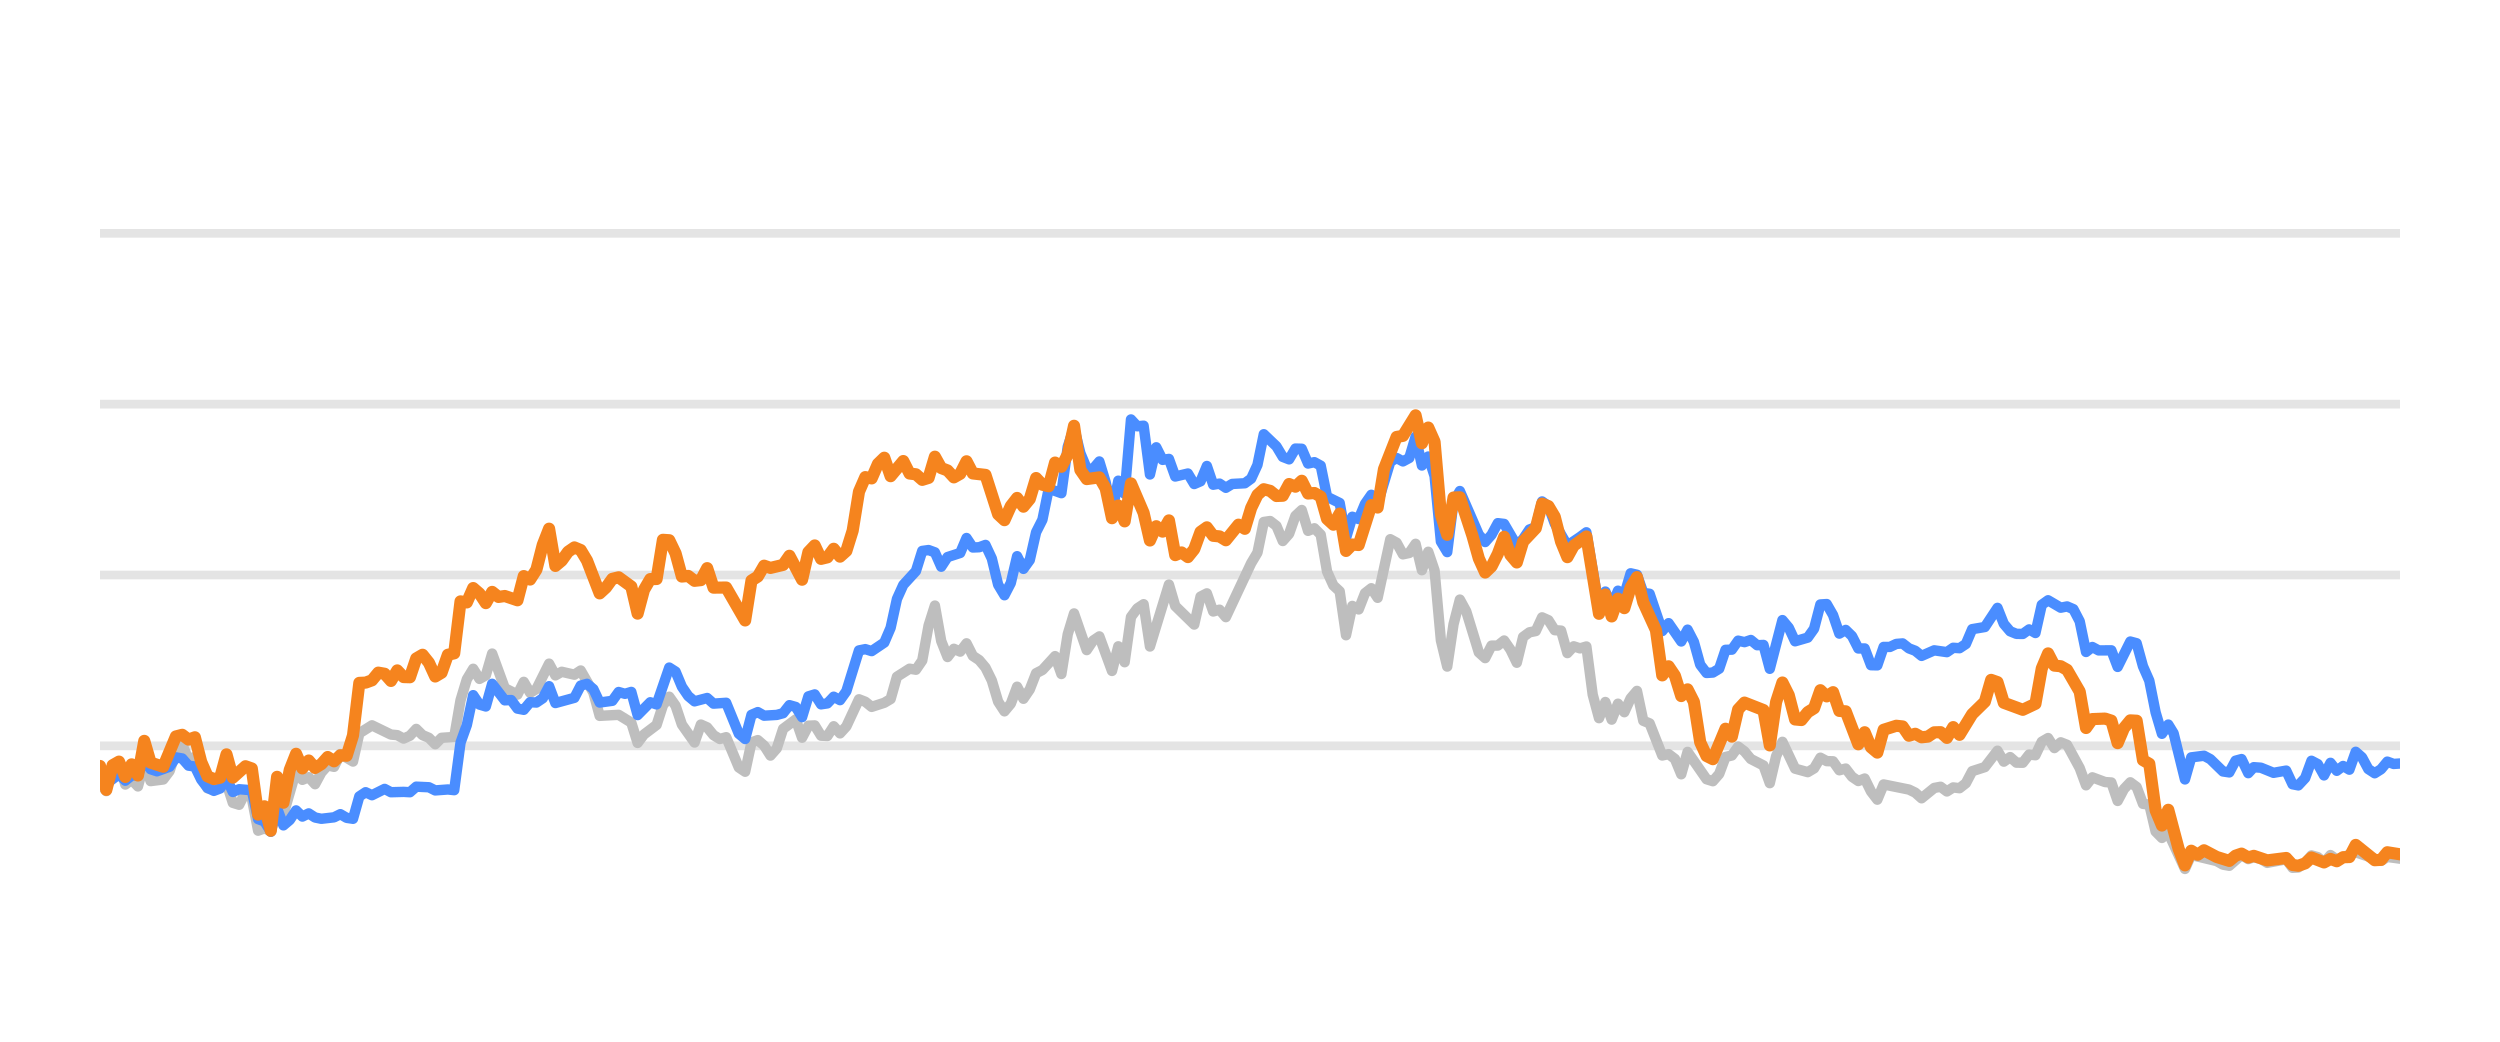
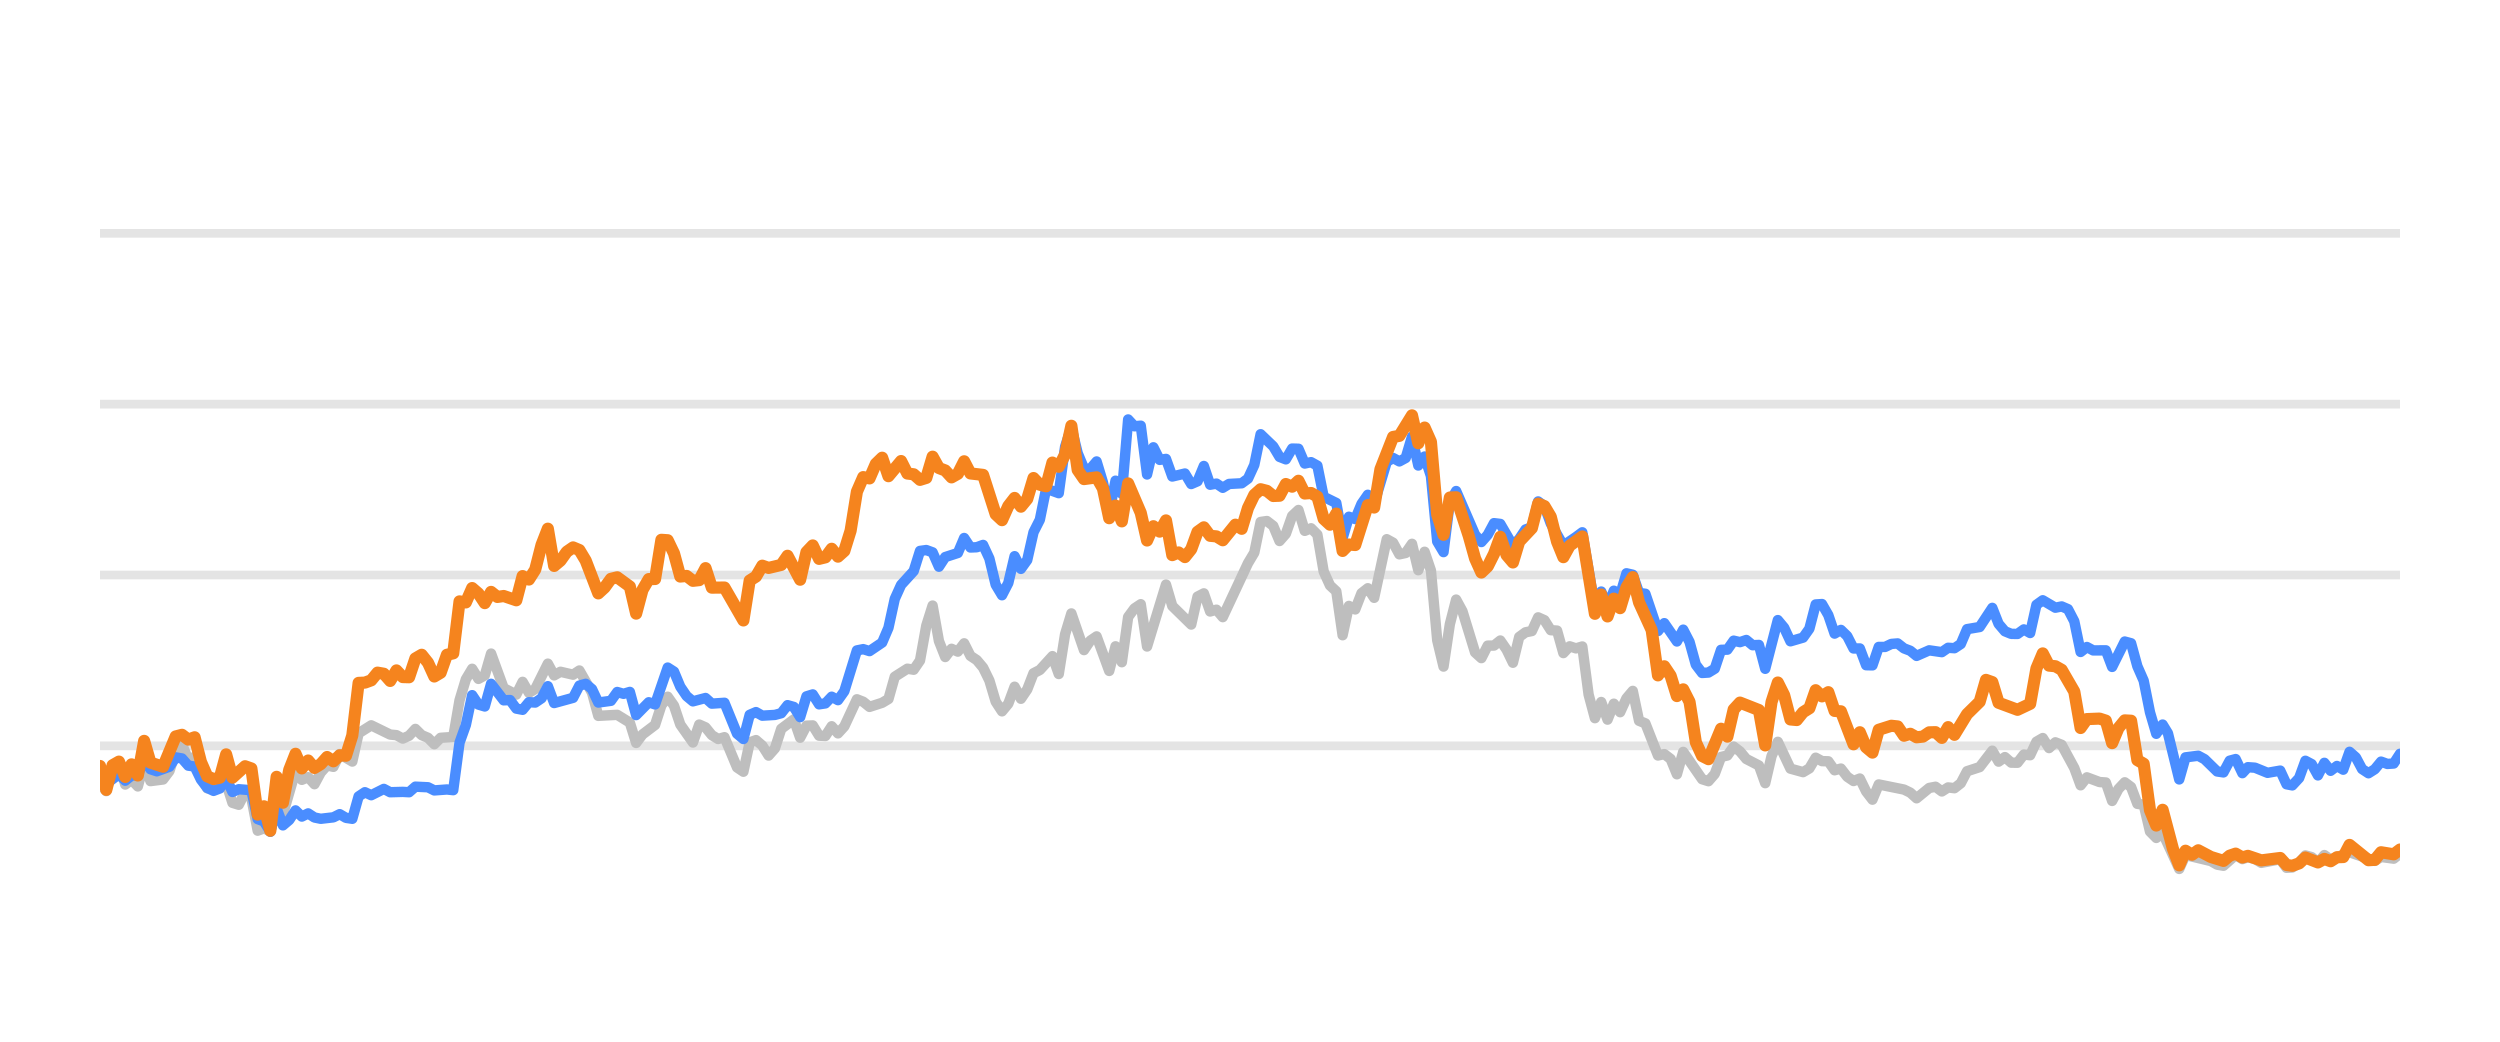
<svg xmlns="http://www.w3.org/2000/svg" width="144pt" height="60pt" viewBox="0 0 144 60" version="1.1">
  <defs>
    <style type="text/css">*{stroke-linejoin: round; stroke-linecap: butt}</style>
  </defs>
  <g id="figure_1">
    <g id="patch_1">
      <path d="M 0 60  L 144 60  L 144 0  L 0 0  L 0 60  z " style="fill: none; opacity: 0" />
    </g>
    <g id="axes_1">
      <g id="patch_2">
        <path d="M 5.76 52.8  L 138.24 52.8  L 138.24 3.6  L 5.76 3.6  L 5.76 52.8  z " style="fill: none" />
      </g>
      <g id="matplotlib.axis_1" />
      <g id="matplotlib.axis_2" />
      <g id="line2d_1">
-         <path d="M 5.76 42.96  L 138.24 42.96  " clip-path="url(#p39713b89ea)" style="fill: none; stroke: #b2b2b2; stroke-opacity: 0.35; stroke-width: 0.5; stroke-linecap: square" />
+         <path d="M 5.76 42.96  L 138.24 42.96  " clip-path="url(#p0971a67d55)" style="fill: none; stroke: #b2b2b2; stroke-opacity: 0.35; stroke-width: 0.5; stroke-linecap: square" />
      </g>
      <g id="line2d_2">
-         <path d="M 5.76 33.12  L 138.24 33.12  " clip-path="url(#p39713b89ea)" style="fill: none; stroke: #b2b2b2; stroke-opacity: 0.35; stroke-width: 0.5; stroke-linecap: square" />
+         <path d="M 5.76 33.12  L 138.24 33.12  " clip-path="url(#p0971a67d55)" style="fill: none; stroke: #b2b2b2; stroke-opacity: 0.35; stroke-width: 0.5; stroke-linecap: square" />
      </g>
      <g id="line2d_3">
-         <path d="M 5.76 23.28  L 138.24 23.28  " clip-path="url(#p39713b89ea)" style="fill: none; stroke: #b2b2b2; stroke-opacity: 0.35; stroke-width: 0.5; stroke-linecap: square" />
+         <path d="M 5.76 23.28  L 138.24 23.28  " clip-path="url(#p0971a67d55)" style="fill: none; stroke: #b2b2b2; stroke-opacity: 0.35; stroke-width: 0.5; stroke-linecap: square" />
      </g>
      <g id="line2d_4">
-         <path d="M 5.76 13.44  L 138.24 13.44  " clip-path="url(#p39713b89ea)" style="fill: none; stroke: #b2b2b2; stroke-opacity: 0.35; stroke-width: 0.5; stroke-linecap: square" />
+         <path d="M 5.76 13.44  L 138.24 13.44  " clip-path="url(#p0971a67d55)" style="fill: none; stroke: #b2b2b2; stroke-opacity: 0.35; stroke-width: 0.5; stroke-linecap: square" />
      </g>
      <g id="line2d_5">
-         <path d="M 5.76 45.135  L 6.124 45.568  L 6.489 44.224  L 6.853 43.929  L 7.217 45.189  L 7.582 44.913  L 7.946 45.297  L 8.31 43.954  L 8.675 44.992  L 9.403 44.898  L 9.767 44.416  L 10.132 43.309  L 10.496 42.871  L 10.86 43.762  L 11.225 43.595  L 11.589 44.761  L 11.953 45.405  L 12.682 45.356  L 13.046 45.105  L 13.411 46.242  L 13.775 46.355  L 14.139 45.636  L 14.504 45.971  L 14.868 47.846  L 15.232 47.713  L 15.597 47.88  L 15.961 46.128  L 16.325 46.916  L 17.054 44.406  L 17.418 44.918  L 17.782 44.766  L 18.147 45.169  L 18.511 44.495  L 18.875 44.087  L 19.24 44.17  L 19.604 43.432  L 20.333 43.865  L 20.697 42.237  L 21.426 41.779  L 22.519 42.311  L 22.883 42.345  L 23.247 42.542  L 23.612 42.379  L 23.976 41.986  L 24.34 42.345  L 24.705 42.498  L 25.069 42.867  L 25.433 42.498  L 26.162 42.448  L 26.526 40.333  L 26.89 39.127  L 27.255 38.522  L 27.619 39.103  L 27.983 38.901  L 28.348 37.646  L 29.076 39.639  L 29.805 40.008  L 30.169 39.275  L 30.534 39.905  L 30.898 39.688  L 31.627 38.227  L 31.991 38.901  L 32.355 38.694  L 33.084 38.862  L 33.448 38.621  L 34.177 39.89  L 34.541 41.233  L 35.634 41.174  L 36.363 41.622  L 36.727 42.793  L 37.091 42.306  L 37.82 41.755  L 38.184 40.628  L 38.549 40.131  L 38.913 40.648  L 39.277 41.735  L 40.006 42.768  L 40.37 41.735  L 40.734 41.897  L 41.099 42.345  L 41.463 42.566  L 41.827 42.463  L 42.556 44.205  L 42.92 44.451  L 43.285 42.763  L 43.649 42.63  L 44.013 42.945  L 44.378 43.521  L 44.742 43.108  L 45.106 41.981  L 45.835 41.44  L 46.199 42.493  L 46.564 41.799  L 46.928 41.784  L 47.292 42.375  L 47.657 42.394  L 48.021 41.833  L 48.385 42.242  L 48.749 41.843  L 49.478 40.279  L 49.842 40.421  L 50.207 40.716  L 50.935 40.48  L 51.3 40.264  L 51.664 38.98  L 52.393 38.517  L 52.757 38.576  L 53.121 38.045  L 53.486 36.033  L 53.85 34.881  L 54.214 36.923  L 54.579 37.843  L 54.943 37.371  L 55.307 37.533  L 55.672 37.056  L 56.036 37.779  L 56.4 38.02  L 56.764 38.453  L 57.129 39.196  L 57.493 40.416  L 57.857 40.972  L 58.222 40.534  L 58.586 39.555  L 58.95 40.249  L 59.315 39.713  L 59.679 38.778  L 60.043 38.591  L 60.772 37.794  L 61.136 38.822  L 61.501 36.534  L 61.865 35.334  L 62.594 37.445  L 62.958 36.903  L 63.322 36.657  L 64.051 38.645  L 64.415 37.228  L 64.779 38.143  L 65.144 35.536  L 65.508 35.044  L 65.872 34.803  L 66.237 37.238  L 67.33 33.671  L 67.694 34.906  L 68.787 35.974  L 69.151 34.365  L 69.516 34.178  L 69.88 35.221  L 70.244 35.118  L 70.609 35.546  L 72.066 32.441  L 72.43 31.831  L 72.794 30.065  L 73.159 30.011  L 73.523 30.291  L 73.887 31.162  L 74.252 30.749  L 74.616 29.715  L 74.98 29.376  L 75.345 30.576  L 75.709 30.429  L 76.073 30.793  L 76.438 32.918  L 76.802 33.72  L 77.166 34.06  L 77.531 36.589  L 77.895 34.901  L 78.259 35.103  L 78.624 34.168  L 78.988 33.883  L 79.352 34.434  L 80.081 31.059  L 80.445 31.26  L 80.809 31.929  L 81.174 31.851  L 81.538 31.324  L 81.902 32.844  L 82.267 31.782  L 82.631 32.859  L 82.995 36.884  L 83.36 38.394  L 83.724 35.954  L 84.088 34.537  L 84.453 35.206  L 85.181 37.578  L 85.546 37.907  L 85.91 37.189  L 86.274 37.184  L 86.639 36.894  L 87.003 37.42  L 87.367 38.173  L 87.731 36.687  L 88.096 36.421  L 88.46 36.348  L 88.824 35.56  L 89.189 35.723  L 89.553 36.298  L 89.917 36.323  L 90.282 37.617  L 90.646 37.228  L 91.01 37.346  L 91.375 37.238  L 91.739 40.008  L 92.103 41.366  L 92.468 40.436  L 92.832 41.45  L 93.196 40.534  L 93.561 41.022  L 93.925 40.224  L 94.289 39.796  L 94.654 41.518  L 95.018 41.666  L 95.746 43.516  L 96.111 43.437  L 96.475 43.713  L 96.839 44.598  L 97.204 43.309  L 98.297 44.884  L 98.661 44.997  L 99.025 44.579  L 99.39 43.6  L 99.754 43.516  L 100.118 43.004  L 100.483 43.28  L 100.847 43.718  L 101.576 44.092  L 101.94 45.11  L 102.304 43.555  L 102.668 42.729  L 103.397 44.274  L 104.126 44.475  L 104.49 44.259  L 104.854 43.644  L 105.219 43.841  L 105.583 43.851  L 105.947 44.367  L 106.312 44.269  L 106.676 44.741  L 107.04 44.987  L 107.405 44.844  L 107.769 45.587  L 108.133 46.06  L 108.498 45.184  L 109.955 45.479  L 110.319 45.656  L 110.683 45.981  L 111.412 45.386  L 111.776 45.317  L 112.141 45.587  L 112.505 45.356  L 112.869 45.4  L 113.234 45.115  L 113.598 44.421  L 114.327 44.185  L 115.055 43.24  L 115.42 43.87  L 115.784 43.609  L 116.148 43.929  L 116.513 43.934  L 116.877 43.462  L 117.241 43.501  L 117.606 42.724  L 117.97 42.512  L 118.334 43.088  L 118.698 42.758  L 119.063 42.901  L 119.791 44.239  L 120.156 45.233  L 120.52 44.775  L 121.249 45.046  L 121.613 45.071  L 121.977 46.133  L 122.342 45.445  L 122.706 45.061  L 123.07 45.331  L 123.435 46.301  L 123.799 46.345  L 124.163 47.895  L 124.528 48.264  L 124.892 47.964  L 125.853 50.05  L 126.216 49.248  L 127.68 49.597  L 128.043 49.804  L 128.407 49.868  L 129.112 49.248  L 129.5 49.484  L 129.818 49.376  L 130.228 49.479  L 130.592 49.7  L 131.684 49.494  L 132.05 49.986  L 132.383 49.966  L 132.777 49.7  L 133.14 49.272  L 133.503 49.371  L 133.863 49.681  L 134.236 49.253  L 134.597 49.513  L 135.689 49.09  L 137.148 49.587  L 137.51 49.361  L 138.24 49.459  L 138.24 49.459  " clip-path="url(#p39713b89ea)" style="fill: none; stroke: #bebebe; stroke-width: 0.6; stroke-linecap: round" />
+         <path d="M 5.76 45.135  L 6.123 45.568  L 6.487 44.224  L 6.85 43.929  L 7.213 45.189  L 7.577 44.913  L 7.94 45.297  L 8.303 43.954  L 8.667 44.992  L 9.393 44.898  L 9.757 44.416  L 10.12 43.309  L 10.483 42.871  L 10.846 43.762  L 11.21 43.595  L 11.573 44.761  L 11.936 45.405  L 12.663 45.356  L 13.026 45.105  L 13.39 46.242  L 13.753 46.355  L 14.116 45.636  L 14.48 45.971  L 14.843 47.846  L 15.206 47.713  L 15.57 47.88  L 15.933 46.128  L 16.296 46.916  L 17.023 44.406  L 17.386 44.918  L 17.75 44.766  L 18.113 45.169  L 18.476 44.495  L 18.84 44.087  L 19.203 44.17  L 19.566 43.432  L 20.293 43.865  L 20.656 42.237  L 21.383 41.779  L 22.473 42.311  L 22.836 42.345  L 23.199 42.542  L 23.563 42.379  L 23.926 41.986  L 24.289 42.345  L 24.653 42.498  L 25.016 42.867  L 25.379 42.498  L 26.106 42.448  L 26.469 40.333  L 26.833 39.127  L 27.196 38.522  L 27.559 39.103  L 27.923 38.901  L 28.286 37.646  L 29.013 39.639  L 29.739 40.008  L 30.102 39.275  L 30.466 39.905  L 30.829 39.688  L 31.556 38.227  L 31.919 38.901  L 32.282 38.694  L 33.009 38.862  L 33.372 38.621  L 34.099 39.89  L 34.462 41.233  L 35.552 41.174  L 36.279 41.622  L 36.642 42.793  L 37.006 42.306  L 37.732 41.755  L 38.096 40.628  L 38.459 40.131  L 38.822 40.648  L 39.185 41.735  L 39.912 42.768  L 40.275 41.735  L 40.639 41.897  L 41.002 42.345  L 41.365 42.566  L 41.729 42.463  L 42.455 44.205  L 42.819 44.451  L 43.182 42.763  L 43.545 42.63  L 43.909 42.945  L 44.272 43.521  L 44.635 43.108  L 44.999 41.981  L 45.725 41.44  L 46.089 42.493  L 46.452 41.799  L 46.815 41.784  L 47.179 42.375  L 47.542 42.394  L 47.905 41.833  L 48.268 42.242  L 48.632 41.843  L 49.358 40.279  L 49.722 40.421  L 50.085 40.716  L 50.812 40.48  L 51.175 40.264  L 51.538 38.98  L 52.265 38.517  L 52.628 38.576  L 52.992 38.045  L 53.355 36.033  L 53.718 34.881  L 54.082 36.923  L 54.445 37.843  L 54.808 37.371  L 55.172 37.533  L 55.535 37.056  L 55.898 37.779  L 56.262 38.02  L 56.625 38.453  L 56.988 39.196  L 57.352 40.416  L 57.715 40.972  L 58.078 40.534  L 58.441 39.555  L 58.805 40.249  L 59.168 39.713  L 59.531 38.778  L 59.895 38.591  L 60.621 37.794  L 60.985 38.822  L 61.348 36.534  L 61.711 35.334  L 62.438 37.445  L 62.801 36.903  L 63.165 36.657  L 63.891 38.645  L 64.255 37.228  L 64.618 38.143  L 64.981 35.536  L 65.345 35.044  L 65.708 34.803  L 66.071 37.238  L 67.161 33.671  L 67.524 34.906  L 68.614 35.974  L 68.978 34.365  L 69.341 34.178  L 69.704 35.221  L 70.068 35.118  L 70.431 35.546  L 71.884 32.441  L 72.248 31.831  L 72.611 30.065  L 72.974 30.011  L 73.338 30.291  L 73.701 31.162  L 74.064 30.749  L 74.428 29.715  L 74.791 29.376  L 75.154 30.576  L 75.518 30.429  L 75.881 30.793  L 76.244 32.918  L 76.607 33.72  L 76.971 34.06  L 77.334 36.589  L 77.697 34.901  L 78.061 35.103  L 78.424 34.168  L 78.787 33.883  L 79.151 34.434  L 79.877 31.059  L 80.241 31.26  L 80.604 31.929  L 80.967 31.851  L 81.331 31.324  L 81.694 32.844  L 82.057 31.782  L 82.421 32.859  L 82.784 36.884  L 83.147 38.394  L 83.511 35.954  L 83.874 34.537  L 84.237 35.206  L 84.964 37.578  L 85.327 37.907  L 85.691 37.189  L 86.054 37.184  L 86.417 36.894  L 86.78 37.42  L 87.144 38.173  L 87.507 36.687  L 87.87 36.421  L 88.234 36.348  L 88.597 35.56  L 88.96 35.723  L 89.324 36.298  L 89.687 36.323  L 90.05 37.617  L 90.414 37.228  L 90.777 37.346  L 91.14 37.238  L 91.504 40.008  L 91.867 41.366  L 92.23 40.436  L 92.594 41.45  L 92.957 40.534  L 93.32 41.022  L 93.684 40.224  L 94.047 39.796  L 94.41 41.518  L 94.774 41.666  L 95.5 43.516  L 95.863 43.437  L 96.227 43.713  L 96.59 44.598  L 96.953 43.309  L 98.043 44.884  L 98.407 44.997  L 98.77 44.579  L 99.133 43.6  L 99.497 43.516  L 99.86 43.004  L 100.223 43.28  L 100.587 43.718  L 101.313 44.092  L 101.677 45.11  L 102.04 43.555  L 102.403 42.729  L 103.13 44.274  L 103.857 44.475  L 104.22 44.259  L 104.583 43.644  L 104.946 43.841  L 105.31 43.851  L 105.673 44.367  L 106.036 44.269  L 106.4 44.741  L 106.763 44.987  L 107.126 44.844  L 107.49 45.587  L 107.853 46.06  L 108.216 45.184  L 109.67 45.479  L 110.033 45.656  L 110.396 45.981  L 111.123 45.386  L 111.486 45.317  L 111.85 45.587  L 112.213 45.356  L 112.576 45.4  L 112.94 45.115  L 113.303 44.421  L 114.029 44.185  L 114.756 43.24  L 115.119 43.87  L 115.483 43.609  L 115.846 43.929  L 116.209 43.934  L 116.573 43.462  L 116.936 43.501  L 117.299 42.724  L 117.663 42.512  L 118.026 43.088  L 118.389 42.758  L 118.753 42.901  L 119.479 44.239  L 119.843 45.233  L 120.206 44.775  L 120.933 45.046  L 121.296 45.071  L 121.659 46.133  L 122.023 45.445  L 122.386 45.061  L 122.749 45.331  L 123.113 46.301  L 123.476 46.345  L 123.839 47.895  L 124.202 48.264  L 124.566 47.964  L 125.524 50.05  L 125.886 49.248  L 127.346 49.597  L 127.708 49.804  L 128.071 49.868  L 128.774 49.248  L 129.161 49.484  L 129.479 49.376  L 129.887 49.479  L 130.25 49.7  L 131.34 49.494  L 131.704 49.986  L 132.037 49.966  L 132.429 49.7  L 132.791 49.272  L 133.154 49.371  L 133.513 49.681  L 133.884 49.253  L 134.244 49.513  L 135.334 49.09  L 136.788 49.587  L 137.149 49.361  L 137.877 49.459  L 138.24 49.169  L 138.24 49.169  " clip-path="url(#p0971a67d55)" style="fill: none; stroke: #bebebe; stroke-width: 0.6; stroke-linecap: round" />
      </g>
      <g id="line2d_6">
-         <path d="M 5.76 44.805  L 6.124 45.144  L 6.853 44.598  L 7.217 44.967  L 7.582 44.672  L 7.946 44.648  L 8.31 43.742  L 8.675 44.308  L 9.039 44.426  L 9.767 44.165  L 10.132 43.624  L 10.496 43.688  L 10.86 44.101  L 11.225 44.151  L 11.589 44.903  L 11.953 45.381  L 12.318 45.553  L 12.682 45.415  L 13.046 44.83  L 13.411 45.617  L 13.775 45.459  L 14.504 45.518  L 14.868 47.181  L 15.232 47.314  L 15.597 47.91  L 15.961 46.561  L 16.325 47.541  L 16.69 47.231  L 17.054 46.68  L 17.418 47.034  L 17.782 46.852  L 18.147 47.088  L 18.511 47.162  L 19.24 47.078  L 19.604 46.896  L 19.968 47.108  L 20.333 47.162  L 20.697 45.873  L 21.061 45.632  L 21.426 45.804  L 22.154 45.44  L 22.519 45.632  L 23.247 45.612  L 23.612 45.632  L 23.976 45.312  L 24.705 45.346  L 25.069 45.528  L 25.797 45.474  L 26.162 45.513  L 26.526 42.778  L 26.89 41.76  L 27.255 40.042  L 27.619 40.584  L 27.983 40.692  L 28.348 39.388  L 29.076 40.338  L 29.441 40.323  L 29.805 40.815  L 30.169 40.884  L 30.534 40.446  L 30.898 40.466  L 31.262 40.22  L 31.627 39.526  L 31.991 40.495  L 33.084 40.195  L 33.448 39.491  L 33.812 39.388  L 34.177 39.693  L 34.541 40.466  L 35.27 40.367  L 35.634 39.86  L 35.998 39.964  L 36.363 39.855  L 36.727 41.189  L 37.456 40.451  L 37.82 40.574  L 38.549 38.453  L 38.913 38.685  L 39.277 39.555  L 39.642 40.092  L 40.006 40.397  L 40.734 40.205  L 41.099 40.53  L 41.827 40.48  L 42.556 42.261  L 42.92 42.566  L 43.285 41.174  L 43.649 41.017  L 44.013 41.223  L 44.742 41.179  L 45.106 41.081  L 45.471 40.618  L 45.835 40.721  L 46.199 41.307  L 46.564 40.111  L 46.928 39.998  L 47.292 40.569  L 47.657 40.515  L 48.021 40.131  L 48.385 40.328  L 48.749 39.816  L 49.478 37.464  L 49.842 37.391  L 50.207 37.504  L 50.935 37.012  L 51.3 36.161  L 51.664 34.498  L 52.028 33.691  L 52.757 32.894  L 53.121 31.733  L 53.486 31.683  L 53.85 31.816  L 54.214 32.643  L 54.579 32.087  L 55.307 31.851  L 55.672 30.99  L 56.036 31.536  L 56.4 31.521  L 56.764 31.388  L 57.129 32.17  L 57.493 33.681  L 57.857 34.286  L 58.222 33.582  L 58.586 32.038  L 58.95 32.766  L 59.315 32.259  L 59.679 30.655  L 60.043 29.937  L 60.408 28.146  L 61.136 28.407  L 61.501 25.735  L 61.865 24.623  L 62.229 26.104  L 62.594 26.98  L 62.958 27.009  L 63.322 26.581  L 63.687 27.782  L 64.051 29.499  L 64.415 27.688  L 64.779 28.441  L 65.144 24.161  L 65.508 24.554  L 65.872 24.52  L 66.237 27.329  L 66.601 25.765  L 66.965 26.488  L 67.33 26.434  L 67.694 27.447  L 68.423 27.275  L 68.787 27.88  L 69.151 27.723  L 69.516 26.842  L 69.88 27.92  L 70.244 27.856  L 70.609 28.097  L 70.973 27.875  L 71.701 27.836  L 72.066 27.57  L 72.43 26.778  L 72.794 25.012  L 73.523 25.71  L 73.887 26.316  L 74.252 26.458  L 74.616 25.838  L 74.98 25.848  L 75.345 26.699  L 75.709 26.621  L 76.073 26.822  L 76.438 28.613  L 77.166 28.972  L 77.531 30.995  L 77.895 29.765  L 78.259 29.897  L 78.624 29.022  L 78.988 28.5  L 79.352 29.007  L 80.081 26.601  L 80.445 26.38  L 80.809 26.576  L 81.174 26.38  L 81.538 25.15  L 81.902 26.813  L 82.267 26.296  L 82.631 27.418  L 82.995 31.191  L 83.36 31.801  L 83.724 28.899  L 84.088 28.284  L 85.181 30.803  L 85.546 31.221  L 85.91 30.808  L 86.274 30.134  L 86.639 30.178  L 87.367 31.428  L 87.731 31.044  L 88.096 30.498  L 88.46 30.365  L 88.824 28.884  L 89.189 29.154  L 89.553 30.153  L 90.282 31.423  L 91.01 30.931  L 91.375 30.66  L 92.103 34.999  L 92.468 34.074  L 92.832 34.916  L 93.196 34.025  L 93.561 34.261  L 93.925 33.022  L 94.289 33.105  L 94.654 34.153  L 95.018 34.202  L 95.746 36.348  L 96.111 35.895  L 96.839 36.948  L 97.204 36.269  L 97.568 36.972  L 97.932 38.286  L 98.297 38.763  L 98.661 38.739  L 99.025 38.517  L 99.39 37.43  L 99.754 37.42  L 100.118 36.903  L 100.483 36.987  L 100.847 36.864  L 101.211 37.164  L 101.576 37.149  L 101.94 38.522  L 102.668 35.718  L 103.033 36.156  L 103.397 36.938  L 104.126 36.726  L 104.49 36.215  L 104.854 34.817  L 105.219 34.793  L 105.583 35.427  L 105.947 36.495  L 106.312 36.284  L 106.676 36.638  L 107.04 37.351  L 107.405 37.351  L 107.769 38.316  L 108.133 38.325  L 108.498 37.263  L 108.862 37.263  L 109.226 37.09  L 109.591 37.061  L 109.955 37.346  L 110.319 37.484  L 110.683 37.779  L 111.412 37.459  L 112.141 37.563  L 112.505 37.312  L 112.869 37.336  L 113.234 37.095  L 113.598 36.239  L 114.327 36.116  L 115.055 35.014  L 115.42 35.934  L 115.784 36.362  L 116.148 36.51  L 116.513 36.515  L 116.877 36.254  L 117.241 36.461  L 117.606 34.837  L 117.97 34.576  L 118.698 35.004  L 119.063 34.931  L 119.427 35.088  L 119.791 35.787  L 120.156 37.553  L 120.52 37.268  L 120.884 37.464  L 121.613 37.459  L 121.977 38.414  L 122.706 36.953  L 123.07 37.051  L 123.435 38.379  L 123.799 39.206  L 124.163 41.031  L 124.528 42.266  L 124.892 41.735  L 125.199 42.237  L 125.853 44.894  L 126.216 43.624  L 126.95 43.531  L 127.316 43.728  L 128.043 44.436  L 128.407 44.49  L 128.767 43.816  L 129.112 43.723  L 129.5 44.534  L 129.818 44.19  L 130.228 44.22  L 130.954 44.515  L 131.684 44.387  L 132.05 45.174  L 132.383 45.238  L 132.777 44.815  L 133.14 43.821  L 133.503 44.013  L 133.863 44.662  L 134.236 43.939  L 134.597 44.397  L 134.962 44.121  L 135.324 44.333  L 135.689 43.304  L 136.053 43.624  L 136.415 44.298  L 136.783 44.539  L 137.148 44.308  L 137.51 43.87  L 137.874 44.003  L 138.24 43.978  L 138.24 43.978  " clip-path="url(#p39713b89ea)" style="fill: none; stroke: #4a8dff; stroke-width: 0.6; stroke-linecap: round" />
+         <path d="M 5.76 44.805  L 6.123 45.144  L 6.85 44.598  L 7.213 44.967  L 7.577 44.672  L 7.94 44.648  L 8.303 43.742  L 8.667 44.308  L 9.03 44.426  L 9.757 44.165  L 10.12 43.624  L 10.483 43.688  L 10.846 44.101  L 11.21 44.151  L 11.573 44.903  L 11.936 45.381  L 12.3 45.553  L 12.663 45.415  L 13.026 44.83  L 13.39 45.617  L 13.753 45.459  L 14.48 45.518  L 14.843 47.181  L 15.206 47.314  L 15.57 47.91  L 15.933 46.561  L 16.296 47.541  L 16.66 47.231  L 17.023 46.68  L 17.386 47.034  L 17.75 46.852  L 18.113 47.088  L 18.476 47.162  L 19.203 47.078  L 19.566 46.896  L 19.929 47.108  L 20.293 47.162  L 20.656 45.873  L 21.019 45.632  L 21.383 45.804  L 22.109 45.44  L 22.473 45.632  L 23.199 45.612  L 23.563 45.632  L 23.926 45.312  L 24.653 45.346  L 25.016 45.528  L 25.743 45.474  L 26.106 45.513  L 26.469 42.778  L 26.833 41.76  L 27.196 40.042  L 27.559 40.584  L 27.923 40.692  L 28.286 39.388  L 29.013 40.338  L 29.376 40.323  L 29.739 40.815  L 30.102 40.884  L 30.466 40.446  L 30.829 40.466  L 31.192 40.22  L 31.556 39.526  L 31.919 40.495  L 33.009 40.195  L 33.372 39.491  L 33.736 39.388  L 34.099 39.693  L 34.462 40.466  L 35.189 40.367  L 35.552 39.86  L 35.916 39.964  L 36.279 39.855  L 36.642 41.189  L 37.369 40.451  L 37.732 40.574  L 38.459 38.453  L 38.822 38.685  L 39.185 39.555  L 39.549 40.092  L 39.912 40.397  L 40.639 40.205  L 41.002 40.53  L 41.729 40.48  L 42.455 42.261  L 42.819 42.566  L 43.182 41.174  L 43.545 41.017  L 43.909 41.223  L 44.635 41.179  L 44.999 41.081  L 45.362 40.618  L 45.725 40.721  L 46.089 41.307  L 46.452 40.111  L 46.815 39.998  L 47.179 40.569  L 47.542 40.515  L 47.905 40.131  L 48.268 40.328  L 48.632 39.816  L 49.358 37.464  L 49.722 37.391  L 50.085 37.504  L 50.812 37.012  L 51.175 36.161  L 51.538 34.498  L 51.902 33.691  L 52.628 32.894  L 52.992 31.733  L 53.355 31.683  L 53.718 31.816  L 54.082 32.643  L 54.445 32.087  L 55.172 31.851  L 55.535 30.99  L 55.898 31.536  L 56.262 31.521  L 56.625 31.388  L 56.988 32.17  L 57.352 33.681  L 57.715 34.286  L 58.078 33.582  L 58.441 32.038  L 58.805 32.766  L 59.168 32.259  L 59.531 30.655  L 59.895 29.937  L 60.258 28.146  L 60.985 28.407  L 61.348 25.735  L 61.711 24.623  L 62.075 26.104  L 62.438 26.98  L 62.801 27.009  L 63.165 26.581  L 63.528 27.782  L 63.891 29.499  L 64.255 27.688  L 64.618 28.441  L 64.981 24.161  L 65.345 24.554  L 65.708 24.52  L 66.071 27.329  L 66.435 25.765  L 66.798 26.488  L 67.161 26.434  L 67.524 27.447  L 68.251 27.275  L 68.614 27.88  L 68.978 27.723  L 69.341 26.842  L 69.704 27.92  L 70.068 27.856  L 70.431 28.097  L 70.794 27.875  L 71.521 27.836  L 71.884 27.57  L 72.248 26.778  L 72.611 25.012  L 73.338 25.71  L 73.701 26.316  L 74.064 26.458  L 74.428 25.838  L 74.791 25.848  L 75.154 26.699  L 75.518 26.621  L 75.881 26.822  L 76.244 28.613  L 76.971 28.972  L 77.334 30.995  L 77.697 29.765  L 78.061 29.897  L 78.424 29.022  L 78.787 28.5  L 79.151 29.007  L 79.877 26.601  L 80.241 26.38  L 80.604 26.576  L 80.967 26.38  L 81.331 25.15  L 81.694 26.813  L 82.057 26.296  L 82.421 27.418  L 82.784 31.191  L 83.147 31.801  L 83.511 28.899  L 83.874 28.284  L 84.964 30.803  L 85.327 31.221  L 85.691 30.808  L 86.054 30.134  L 86.417 30.178  L 87.144 31.428  L 87.507 31.044  L 87.87 30.498  L 88.234 30.365  L 88.597 28.884  L 88.96 29.154  L 89.324 30.153  L 90.05 31.423  L 90.777 30.931  L 91.14 30.66  L 91.867 34.999  L 92.23 34.074  L 92.594 34.916  L 92.957 34.025  L 93.32 34.261  L 93.684 33.022  L 94.047 33.105  L 94.41 34.153  L 94.774 34.202  L 95.5 36.348  L 95.863 35.895  L 96.59 36.948  L 96.953 36.269  L 97.317 36.972  L 97.68 38.286  L 98.043 38.763  L 98.407 38.739  L 98.77 38.517  L 99.133 37.43  L 99.497 37.42  L 99.86 36.903  L 100.223 36.987  L 100.587 36.864  L 100.95 37.164  L 101.313 37.149  L 101.677 38.522  L 102.403 35.718  L 102.767 36.156  L 103.13 36.938  L 103.857 36.726  L 104.22 36.215  L 104.583 34.817  L 104.946 34.793  L 105.31 35.427  L 105.673 36.495  L 106.036 36.284  L 106.4 36.638  L 106.763 37.351  L 107.126 37.351  L 107.49 38.316  L 107.853 38.325  L 108.216 37.263  L 108.58 37.263  L 108.943 37.09  L 109.306 37.061  L 109.67 37.346  L 110.033 37.484  L 110.396 37.779  L 111.123 37.459  L 111.85 37.563  L 112.213 37.312  L 112.576 37.336  L 112.94 37.095  L 113.303 36.239  L 114.029 36.116  L 114.756 35.014  L 115.119 35.934  L 115.483 36.362  L 115.846 36.51  L 116.209 36.515  L 116.573 36.254  L 116.936 36.461  L 117.299 34.837  L 117.663 34.576  L 118.389 35.004  L 118.753 34.931  L 119.116 35.088  L 119.479 35.787  L 119.843 37.553  L 120.206 37.268  L 120.569 37.464  L 121.296 37.459  L 121.659 38.414  L 122.386 36.953  L 122.749 37.051  L 123.113 38.379  L 123.476 39.206  L 123.839 41.031  L 124.202 42.266  L 124.566 41.735  L 124.873 42.237  L 125.524 44.894  L 125.886 43.624  L 126.618 43.531  L 126.983 43.728  L 127.708 44.436  L 128.071 44.49  L 128.43 43.816  L 128.774 43.723  L 129.161 44.534  L 129.479 44.19  L 129.887 44.22  L 130.611 44.515  L 131.34 44.387  L 131.704 45.174  L 132.037 45.238  L 132.429 44.815  L 132.791 43.821  L 133.154 44.013  L 133.513 44.662  L 133.884 43.939  L 134.244 44.397  L 134.608 44.121  L 134.969 44.333  L 135.334 43.304  L 135.697 43.624  L 136.057 44.298  L 136.424 44.539  L 136.788 44.308  L 137.149 43.87  L 137.513 44.003  L 137.877 43.978  L 138.24 43.418  L 138.24 43.418  " clip-path="url(#p0971a67d55)" style="fill: none; stroke: #4a8dff; stroke-width: 0.6; stroke-linecap: round" />
      </g>
      <g id="line2d_7">
-         <path d="M 5.76 44.121  L 6.124 45.494  L 6.489 44.077  L 6.853 43.87  L 7.217 44.751  L 7.582 44.028  L 7.946 44.667  L 8.31 42.675  L 8.675 43.929  L 9.403 44.165  L 10.132 42.419  L 10.496 42.325  L 10.86 42.601  L 11.225 42.468  L 11.589 43.885  L 11.953 44.716  L 12.318 44.874  L 12.682 44.795  L 13.046 43.452  L 13.411 44.79  L 14.139 44.136  L 14.504 44.264  L 14.868 46.921  L 15.232 46.443  L 15.597 47.85  L 15.961 44.746  L 16.325 46.237  L 16.69 44.343  L 17.054 43.418  L 17.418 44.259  L 17.782 43.806  L 18.147 44.234  L 18.511 44.013  L 18.875 43.605  L 19.24 43.851  L 19.604 43.506  L 19.968 43.531  L 20.333 42.36  L 20.697 39.334  L 21.061 39.319  L 21.426 39.186  L 21.79 38.744  L 22.154 38.808  L 22.519 39.221  L 22.883 38.616  L 23.247 38.999  L 23.612 39.009  L 23.976 37.927  L 24.34 37.715  L 24.705 38.173  L 25.069 38.965  L 25.433 38.748  L 25.797 37.715  L 26.162 37.632  L 26.526 34.64  L 26.89 34.699  L 27.255 33.873  L 27.619 34.188  L 27.983 34.739  L 28.348 34.094  L 28.712 34.384  L 29.076 34.33  L 29.805 34.576  L 30.169 33.184  L 30.534 33.381  L 30.898 32.81  L 31.262 31.388  L 31.627 30.453  L 31.991 32.598  L 32.355 32.293  L 32.72 31.782  L 33.084 31.531  L 33.448 31.683  L 33.812 32.289  L 34.541 34.178  L 34.905 33.843  L 35.27 33.341  L 35.634 33.253  L 36.363 33.784  L 36.727 35.344  L 37.091 33.981  L 37.456 33.356  L 37.82 33.351  L 38.184 31.093  L 38.549 31.118  L 38.913 31.875  L 39.277 33.209  L 39.642 33.174  L 40.006 33.455  L 40.37 33.415  L 40.734 32.726  L 41.099 33.848  L 41.827 33.843  L 42.92 35.737  L 43.285 33.44  L 43.649 33.209  L 44.013 32.584  L 44.378 32.712  L 45.106 32.539  L 45.471 32.013  L 46.199 33.391  L 46.564 31.801  L 46.928 31.418  L 47.292 32.19  L 47.657 32.102  L 48.021 31.61  L 48.385 32.062  L 48.749 31.737  L 49.114 30.567  L 49.478 28.318  L 49.842 27.482  L 50.207 27.555  L 50.571 26.719  L 50.935 26.365  L 51.3 27.428  L 52.028 26.557  L 52.393 27.275  L 52.757 27.319  L 53.121 27.639  L 53.486 27.526  L 53.85 26.306  L 54.214 26.96  L 54.579 27.098  L 54.943 27.496  L 55.307 27.29  L 55.672 26.571  L 56.036 27.27  L 56.764 27.354  L 57.493 29.622  L 57.857 29.961  L 58.222 29.15  L 58.586 28.682  L 58.95 29.184  L 59.315 28.741  L 59.679 27.536  L 60.043 27.92  L 60.408 28.008  L 60.772 26.645  L 61.136 26.886  L 61.501 26.183  L 61.865 24.525  L 62.229 27.068  L 62.594 27.595  L 63.322 27.496  L 63.687 28.131  L 64.051 29.848  L 64.415 29.12  L 64.779 30.03  L 65.144 27.846  L 65.872 29.543  L 66.237 31.132  L 66.601 30.311  L 66.965 30.621  L 67.33 29.976  L 67.694 31.974  L 68.058 31.821  L 68.423 32.087  L 68.787 31.634  L 69.151 30.635  L 69.516 30.375  L 69.88 30.862  L 70.244 30.896  L 70.609 31.118  L 71.337 30.222  L 71.701 30.458  L 72.066 29.258  L 72.43 28.505  L 72.794 28.18  L 73.159 28.274  L 73.523 28.569  L 73.887 28.554  L 74.252 27.88  L 74.616 28.033  L 74.98 27.693  L 75.345 28.426  L 75.709 28.397  L 76.073 28.603  L 76.438 29.888  L 76.802 30.222  L 77.166 29.583  L 77.531 31.733  L 77.895 31.364  L 78.259 31.393  L 78.988 29.095  L 79.352 29.233  L 79.716 27.024  L 80.445 25.169  L 80.809 25.105  L 81.538 23.925  L 81.902 25.533  L 82.267 24.628  L 82.631 25.445  L 82.995 29.642  L 83.36 30.803  L 83.724 28.658  L 84.088 28.643  L 84.817 30.872  L 85.181 32.17  L 85.546 32.977  L 85.91 32.628  L 86.274 31.905  L 86.639 30.921  L 87.003 31.969  L 87.367 32.397  L 87.731 31.196  L 88.46 30.424  L 88.824 29.012  L 89.189 29.154  L 89.553 29.765  L 89.917 31.201  L 90.282 32.092  L 90.646 31.432  L 91.375 30.901  L 92.103 35.354  L 92.468 34.247  L 92.832 35.506  L 93.196 34.483  L 93.561 35.029  L 93.925 33.833  L 94.289 33.243  L 94.654 34.699  L 95.382 36.293  L 95.746 38.901  L 96.111 38.379  L 96.475 38.921  L 96.839 40.092  L 97.204 39.708  L 97.568 40.426  L 97.932 42.753  L 98.297 43.545  L 98.661 43.728  L 99.39 41.976  L 99.754 42.429  L 100.118 40.864  L 100.483 40.47  L 101.576 40.899  L 101.94 42.935  L 102.304 40.436  L 102.668 39.314  L 103.033 40.042  L 103.397 41.44  L 103.761 41.474  L 104.126 41.022  L 104.49 40.795  L 104.854 39.757  L 105.219 40.111  L 105.583 39.87  L 105.947 40.948  L 106.312 40.972  L 107.04 42.871  L 107.405 42.178  L 107.769 43.044  L 108.133 43.349  L 108.498 42.035  L 109.226 41.804  L 109.591 41.843  L 109.955 42.379  L 110.319 42.266  L 110.683 42.468  L 111.048 42.429  L 111.412 42.183  L 111.776 42.173  L 112.141 42.502  L 112.505 41.883  L 112.869 42.325  L 113.598 41.135  L 114.327 40.421  L 114.691 39.162  L 115.055 39.29  L 115.42 40.48  L 116.513 40.884  L 117.241 40.539  L 117.606 38.502  L 117.97 37.637  L 118.334 38.34  L 118.698 38.375  L 119.063 38.581  L 119.791 39.836  L 120.156 41.932  L 120.52 41.42  L 121.249 41.391  L 121.613 41.509  L 121.977 42.803  L 122.342 41.937  L 122.706 41.494  L 123.07 41.514  L 123.435 43.782  L 123.799 43.993  L 124.163 46.67  L 124.528 47.55  L 124.892 46.645  L 125.489 48.894  L 125.853 49.843  L 126.216 49.002  L 126.588 49.233  L 126.95 48.977  L 127.68 49.361  L 128.407 49.587  L 128.767 49.287  L 129.112 49.169  L 129.5 49.39  L 129.818 49.297  L 130.592 49.558  L 131.684 49.42  L 132.05 49.823  L 132.383 49.868  L 132.777 49.73  L 133.14 49.395  L 133.863 49.676  L 134.236 49.474  L 134.597 49.607  L 134.962 49.376  L 135.324 49.366  L 135.689 48.667  L 136.783 49.548  L 137.148 49.528  L 137.51 49.09  L 138.24 49.208  L 138.24 49.208  " clip-path="url(#p39713b89ea)" style="fill: none; stroke: #f5841e; stroke-width: 0.7; stroke-linecap: round" />
+         <path d="M 5.76 44.121  L 6.123 45.494  L 6.487 44.077  L 6.85 43.87  L 7.213 44.751  L 7.577 44.028  L 7.94 44.667  L 8.303 42.675  L 8.667 43.929  L 9.393 44.165  L 10.12 42.419  L 10.483 42.325  L 10.846 42.601  L 11.21 42.468  L 11.573 43.885  L 11.936 44.716  L 12.3 44.874  L 12.663 44.795  L 13.026 43.452  L 13.39 44.79  L 14.116 44.136  L 14.48 44.264  L 14.843 46.921  L 15.206 46.443  L 15.57 47.85  L 15.933 44.746  L 16.296 46.237  L 16.66 44.343  L 17.023 43.418  L 17.386 44.259  L 17.75 43.806  L 18.113 44.234  L 18.476 44.013  L 18.84 43.605  L 19.203 43.851  L 19.566 43.506  L 19.929 43.531  L 20.293 42.36  L 20.656 39.334  L 21.019 39.319  L 21.383 39.186  L 21.746 38.744  L 22.109 38.808  L 22.473 39.221  L 22.836 38.616  L 23.199 38.999  L 23.563 39.009  L 23.926 37.927  L 24.289 37.715  L 24.653 38.173  L 25.016 38.965  L 25.379 38.748  L 25.743 37.715  L 26.106 37.632  L 26.469 34.64  L 26.833 34.699  L 27.196 33.873  L 27.559 34.188  L 27.923 34.739  L 28.286 34.094  L 28.649 34.384  L 29.013 34.33  L 29.739 34.576  L 30.102 33.184  L 30.466 33.381  L 30.829 32.81  L 31.192 31.388  L 31.556 30.453  L 31.919 32.598  L 32.282 32.293  L 32.646 31.782  L 33.009 31.531  L 33.372 31.683  L 33.736 32.289  L 34.462 34.178  L 34.826 33.843  L 35.189 33.341  L 35.552 33.253  L 36.279 33.784  L 36.642 35.344  L 37.006 33.981  L 37.369 33.356  L 37.732 33.351  L 38.096 31.093  L 38.459 31.118  L 38.822 31.875  L 39.185 33.209  L 39.549 33.174  L 39.912 33.455  L 40.275 33.415  L 40.639 32.726  L 41.002 33.848  L 41.729 33.843  L 42.819 35.737  L 43.182 33.44  L 43.545 33.209  L 43.909 32.584  L 44.272 32.712  L 44.999 32.539  L 45.362 32.013  L 46.089 33.391  L 46.452 31.801  L 46.815 31.418  L 47.179 32.19  L 47.542 32.102  L 47.905 31.61  L 48.268 32.062  L 48.632 31.737  L 48.995 30.567  L 49.358 28.318  L 49.722 27.482  L 50.085 27.555  L 50.448 26.719  L 50.812 26.365  L 51.175 27.428  L 51.902 26.557  L 52.265 27.275  L 52.628 27.319  L 52.992 27.639  L 53.355 27.526  L 53.718 26.306  L 54.082 26.96  L 54.445 27.098  L 54.808 27.496  L 55.172 27.29  L 55.535 26.571  L 55.898 27.27  L 56.625 27.354  L 57.352 29.622  L 57.715 29.961  L 58.078 29.15  L 58.441 28.682  L 58.805 29.184  L 59.168 28.741  L 59.531 27.536  L 59.895 27.92  L 60.258 28.008  L 60.621 26.645  L 60.985 26.886  L 61.348 26.183  L 61.711 24.525  L 62.075 27.068  L 62.438 27.595  L 63.165 27.496  L 63.528 28.131  L 63.891 29.848  L 64.255 29.12  L 64.618 30.03  L 64.981 27.846  L 65.708 29.543  L 66.071 31.132  L 66.435 30.311  L 66.798 30.621  L 67.161 29.976  L 67.524 31.974  L 67.888 31.821  L 68.251 32.087  L 68.614 31.634  L 68.978 30.635  L 69.341 30.375  L 69.704 30.862  L 70.068 30.896  L 70.431 31.118  L 71.158 30.222  L 71.521 30.458  L 71.884 29.258  L 72.248 28.505  L 72.611 28.18  L 72.974 28.274  L 73.338 28.569  L 73.701 28.554  L 74.064 27.88  L 74.428 28.033  L 74.791 27.693  L 75.154 28.426  L 75.518 28.397  L 75.881 28.603  L 76.244 29.888  L 76.607 30.222  L 76.971 29.583  L 77.334 31.733  L 77.697 31.364  L 78.061 31.393  L 78.787 29.095  L 79.151 29.233  L 79.514 27.024  L 80.241 25.169  L 80.604 25.105  L 81.331 23.925  L 81.694 25.533  L 82.057 24.628  L 82.421 25.445  L 82.784 29.642  L 83.147 30.803  L 83.511 28.658  L 83.874 28.643  L 84.601 30.872  L 84.964 32.17  L 85.327 32.977  L 85.691 32.628  L 86.054 31.905  L 86.417 30.921  L 86.78 31.969  L 87.144 32.397  L 87.507 31.196  L 88.234 30.424  L 88.597 29.012  L 88.96 29.154  L 89.324 29.765  L 89.687 31.201  L 90.05 32.092  L 90.414 31.432  L 91.14 30.901  L 91.867 35.354  L 92.23 34.247  L 92.594 35.506  L 92.957 34.483  L 93.32 35.029  L 93.684 33.833  L 94.047 33.243  L 94.41 34.699  L 95.137 36.293  L 95.5 38.901  L 95.863 38.379  L 96.227 38.921  L 96.59 40.092  L 96.953 39.708  L 97.317 40.426  L 97.68 42.753  L 98.043 43.545  L 98.407 43.728  L 99.133 41.976  L 99.497 42.429  L 99.86 40.864  L 100.223 40.47  L 101.313 40.899  L 101.677 42.935  L 102.04 40.436  L 102.403 39.314  L 102.767 40.042  L 103.13 41.44  L 103.493 41.474  L 103.857 41.022  L 104.22 40.795  L 104.583 39.757  L 104.946 40.111  L 105.31 39.87  L 105.673 40.948  L 106.036 40.972  L 106.763 42.871  L 107.126 42.178  L 107.49 43.044  L 107.853 43.349  L 108.216 42.035  L 108.943 41.804  L 109.306 41.843  L 109.67 42.379  L 110.033 42.266  L 110.396 42.468  L 110.76 42.429  L 111.123 42.183  L 111.486 42.173  L 111.85 42.502  L 112.213 41.883  L 112.576 42.325  L 113.303 41.135  L 114.029 40.421  L 114.393 39.162  L 114.756 39.29  L 115.119 40.48  L 116.209 40.884  L 116.936 40.539  L 117.299 38.502  L 117.663 37.637  L 118.026 38.34  L 118.389 38.375  L 118.753 38.581  L 119.479 39.836  L 119.843 41.932  L 120.206 41.42  L 120.933 41.391  L 121.296 41.509  L 121.659 42.803  L 122.023 41.937  L 122.386 41.494  L 122.749 41.514  L 123.113 43.782  L 123.476 43.993  L 123.839 46.67  L 124.202 47.55  L 124.566 46.645  L 125.161 48.894  L 125.524 49.843  L 125.886 49.002  L 126.258 49.233  L 126.618 48.977  L 127.346 49.361  L 128.071 49.587  L 128.43 49.287  L 128.774 49.169  L 129.161 49.39  L 129.479 49.297  L 130.25 49.558  L 131.34 49.42  L 131.704 49.823  L 132.037 49.868  L 132.429 49.73  L 132.791 49.395  L 133.513 49.676  L 133.884 49.474  L 134.244 49.607  L 134.608 49.376  L 134.969 49.366  L 135.334 48.667  L 136.424 49.548  L 136.788 49.528  L 137.149 49.09  L 137.877 49.208  L 138.24 48.933  L 138.24 48.933  " clip-path="url(#p0971a67d55)" style="fill: none; stroke: #f5841e; stroke-width: 0.7; stroke-linecap: round" />
      </g>
    </g>
  </g>
  <defs>
-     <clipPath id="p39713b89ea">
+     <clipPath id="p0971a67d55">
      <rect x="5.76" y="3.6" width="132.48" height="49.2" />
    </clipPath>
  </defs>
</svg>
